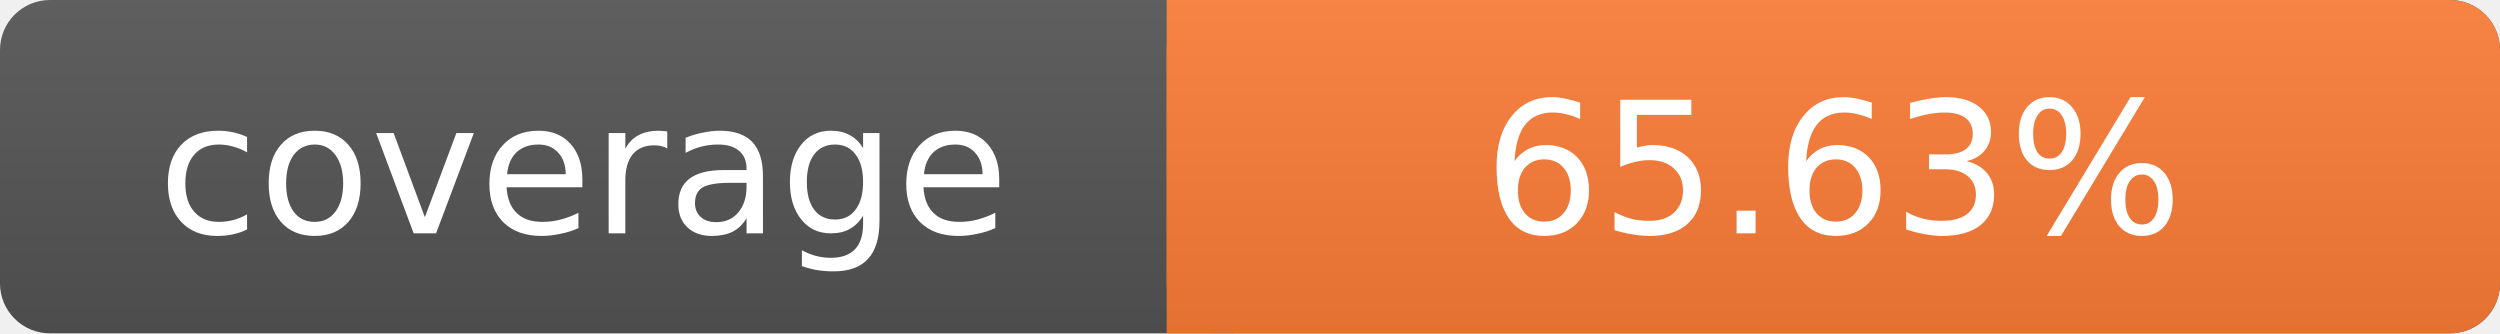
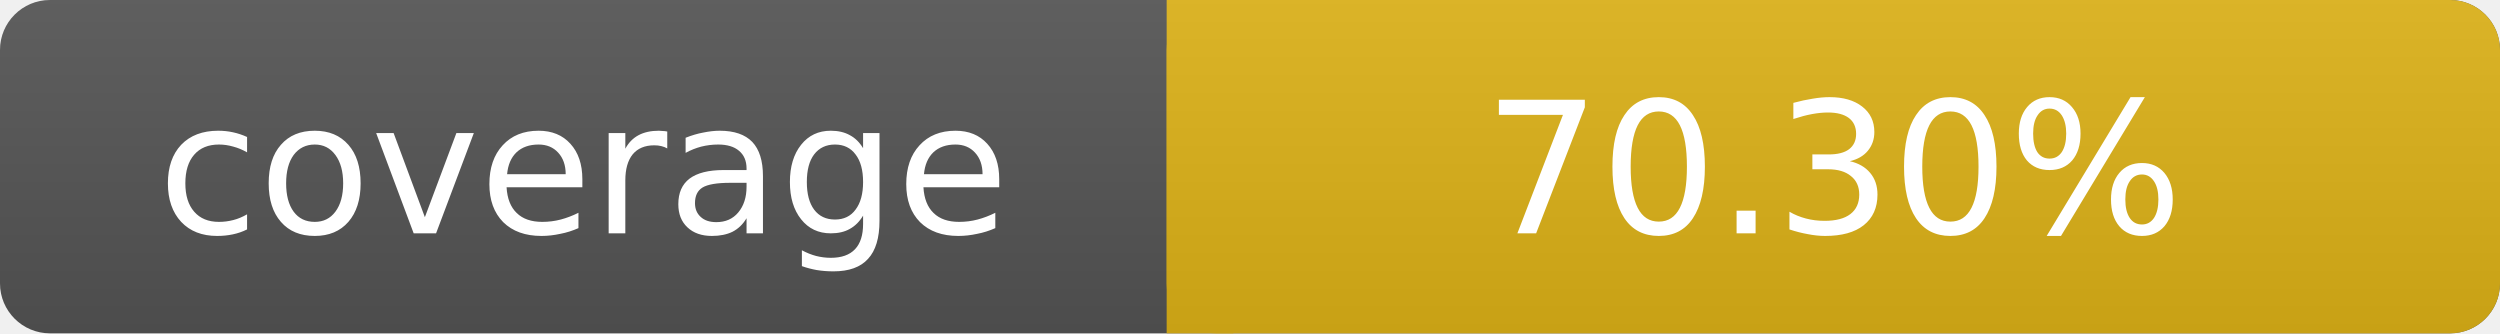
- <svg xmlns="http://www.w3.org/2000/svg" width="150" height="20" role="img" aria-label="coverage: 65.63%">
+ <svg xmlns="http://www.w3.org/2000/svg" width="150" height="20" role="img" aria-label="coverage: 70.3%">
  <linearGradient id="s" x2="0" y2="100%">
    <stop offset="0" stop-color="#bbb" stop-opacity=".1" />
    <stop offset="1" stop-opacity=".1" />
  </linearGradient>
  <rect rx="3" width="150" height="20" fill="#555" />
-   <rect rx="3" x="70" width="80" height="20" fill="#fe7d37" />
-   <path fill="#fe7d37" d="M70 0h4v20h-4z" />
+   <rect rx="3" x="70" width="80" height="20" fill="#dfb317" />
+   <path fill="#dfb317" d="M70 0h4v20h-4z" />
  <rect rx="3" width="150" height="20" fill="url(#s)" />
  <g fill="#fff" text-anchor="middle" font-family="DejaVu Sans,Verdana,Geneva,sans-serif" font-size="11">
    <text x="35" y="14">coverage</text>
-     <text x="110" y="14">65.63%</text>
+     <text x="110" y="14">70.30%</text>
  </g>
</svg>
